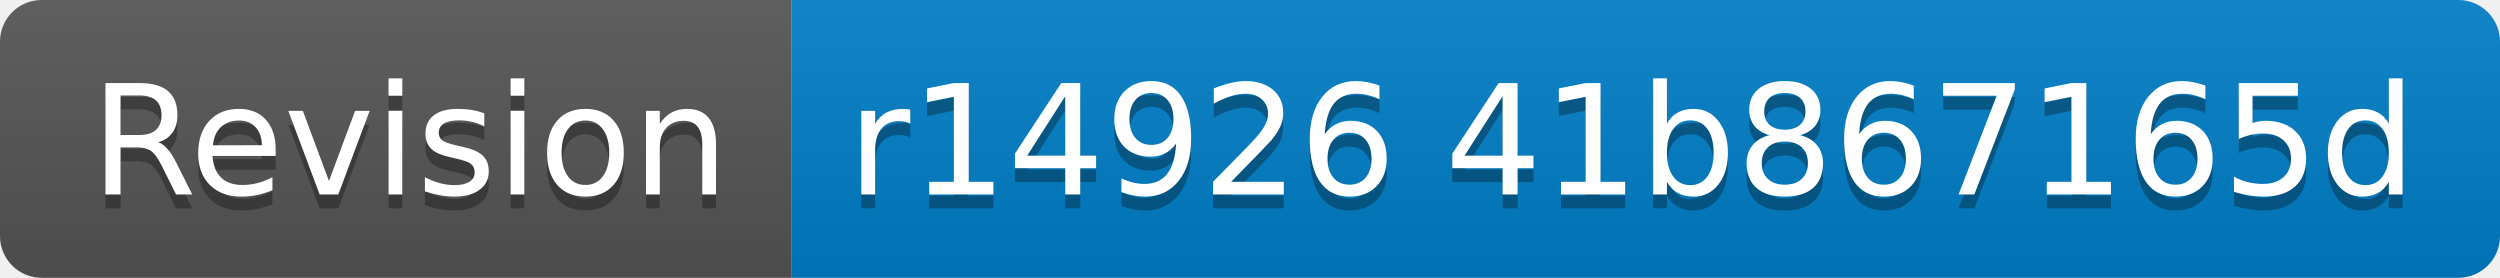
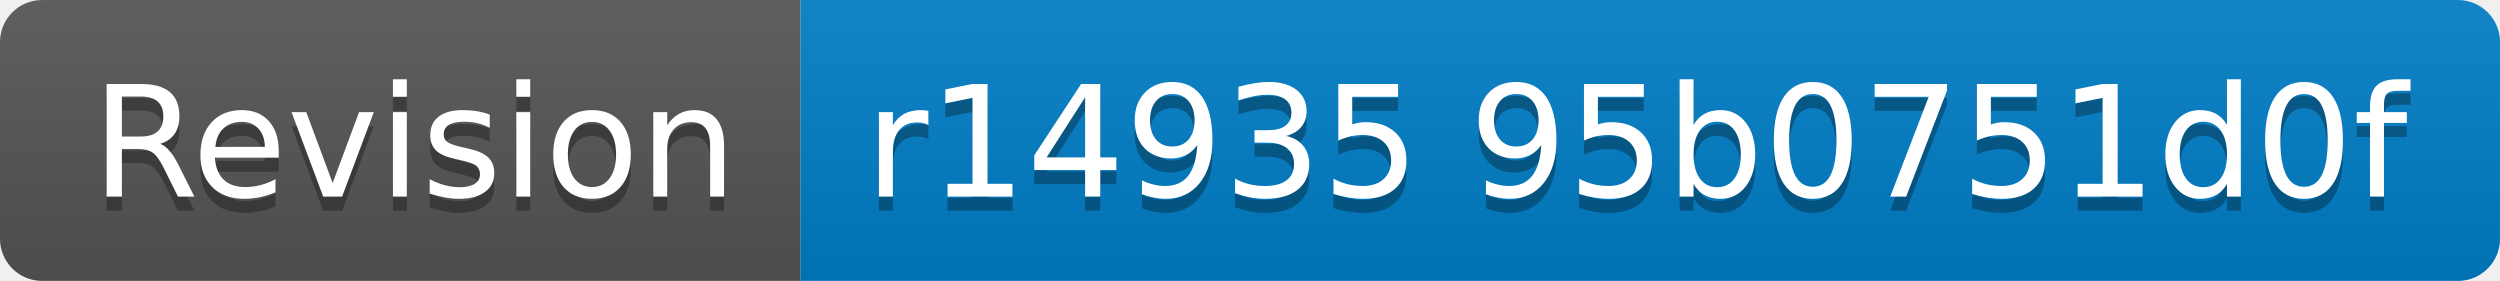
- <svg xmlns="http://www.w3.org/2000/svg" width="180" height="20" role="img" aria-label="Revision: r14926 41b867165d">
+ <svg xmlns="http://www.w3.org/2000/svg" width="178" height="20" role="img" aria-label="Revision: r14935 95b0751d0f">
  <linearGradient id="s" x2="0" y2="100%">
    <stop offset="0" stop-color="#bbb" stop-opacity=".1" />
    <stop offset="1" stop-opacity=".1" />
  </linearGradient>
  <clipPath id="r">
-     <rect width="180" height="20" rx="3" fill="#fff" />
+     <rect width="178" height="20" rx="3" fill="#fff" />
  </clipPath>
  <g clip-path="url(#r)">
    <rect width="57" height="20" fill="#555" />
-     <rect x="57" width="123" height="20" fill="#007ec6" />
-     <rect width="180" height="20" fill="url(#s)" />
+     <rect x="57" width="121" height="20" fill="#007ec6" />
+     <rect width="178" height="20" fill="url(#s)" />
  </g>
  <g fill="#fff" text-anchor="middle" font-family="Verdana,Geneva,DejaVu Sans,sans-serif" text-rendering="geometricPrecision" font-size="110">
    <text aria-hidden="true" x="295" y="150" fill="#010101" fill-opacity=".3" transform="scale(.1)" textLength="470">Revision</text>
    <text x="295" y="140" transform="scale(.1)" fill="#fff" textLength="470">Revision</text>
-     <text aria-hidden="true" x="1175" y="150" fill="#010101" fill-opacity=".3" transform="scale(.1)" textLength="1130">r14926 41b867165d</text>
-     <text x="1175" y="140" transform="scale(.1)" fill="#fff" textLength="1130">r14926 41b867165d</text>
+     <text aria-hidden="true" x="1165" y="150" fill="#010101" fill-opacity=".3" transform="scale(.1)" textLength="1110">r14935 95b0751d0f</text>
+     <text x="1165" y="140" transform="scale(.1)" fill="#fff" textLength="1110">r14935 95b0751d0f</text>
  </g>
</svg>
